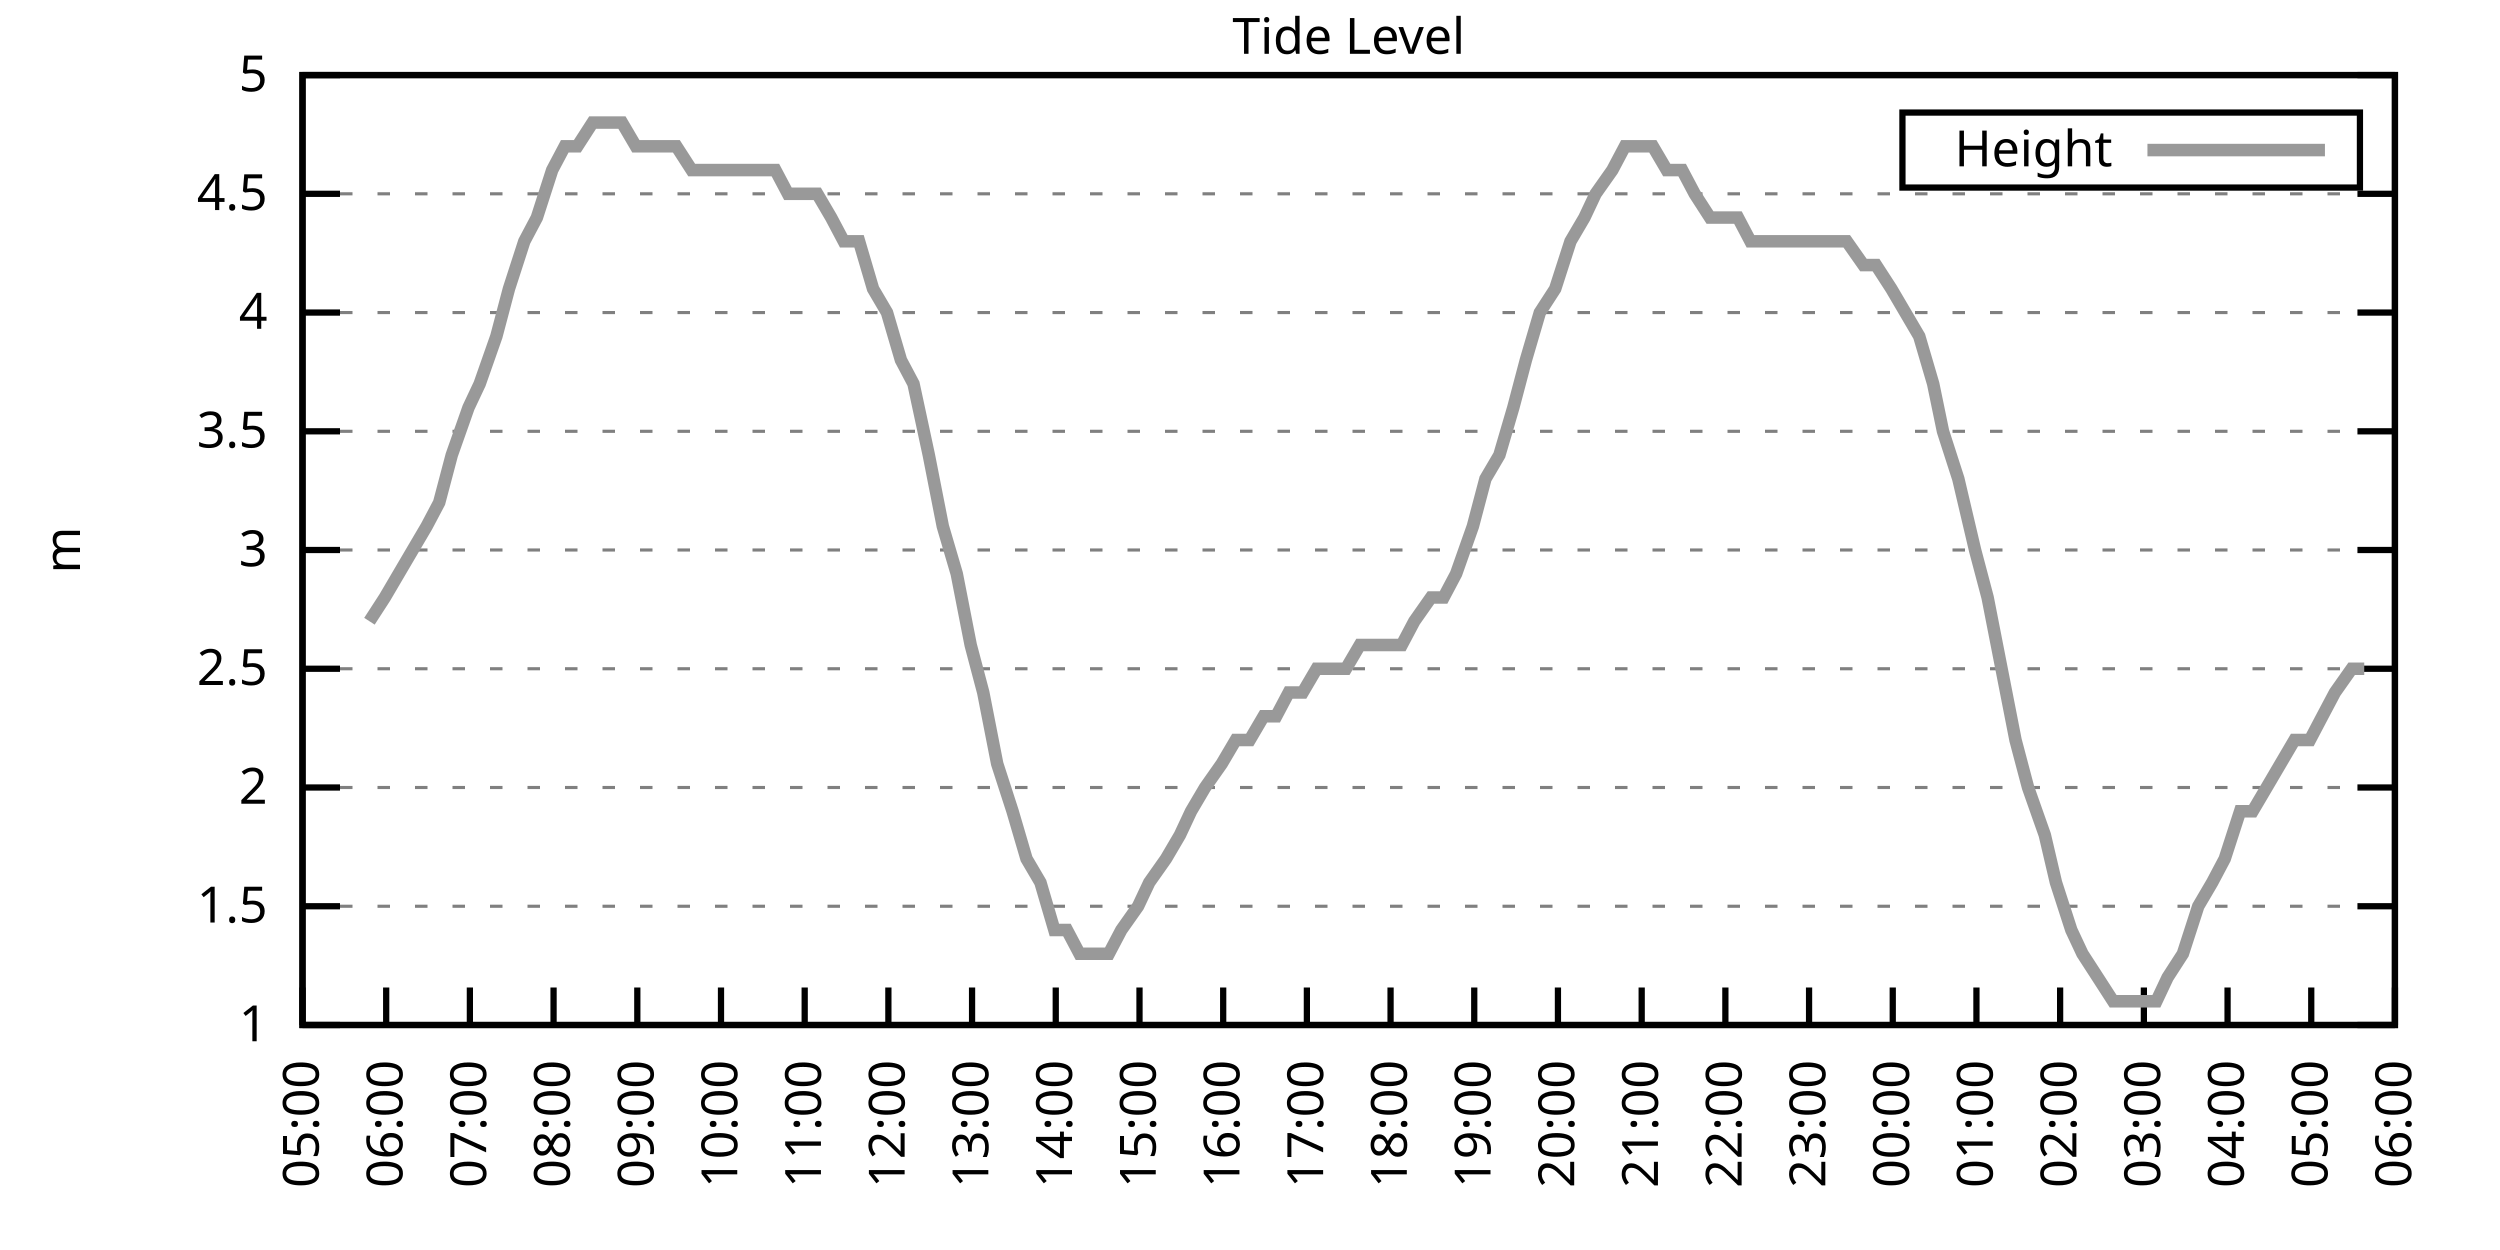
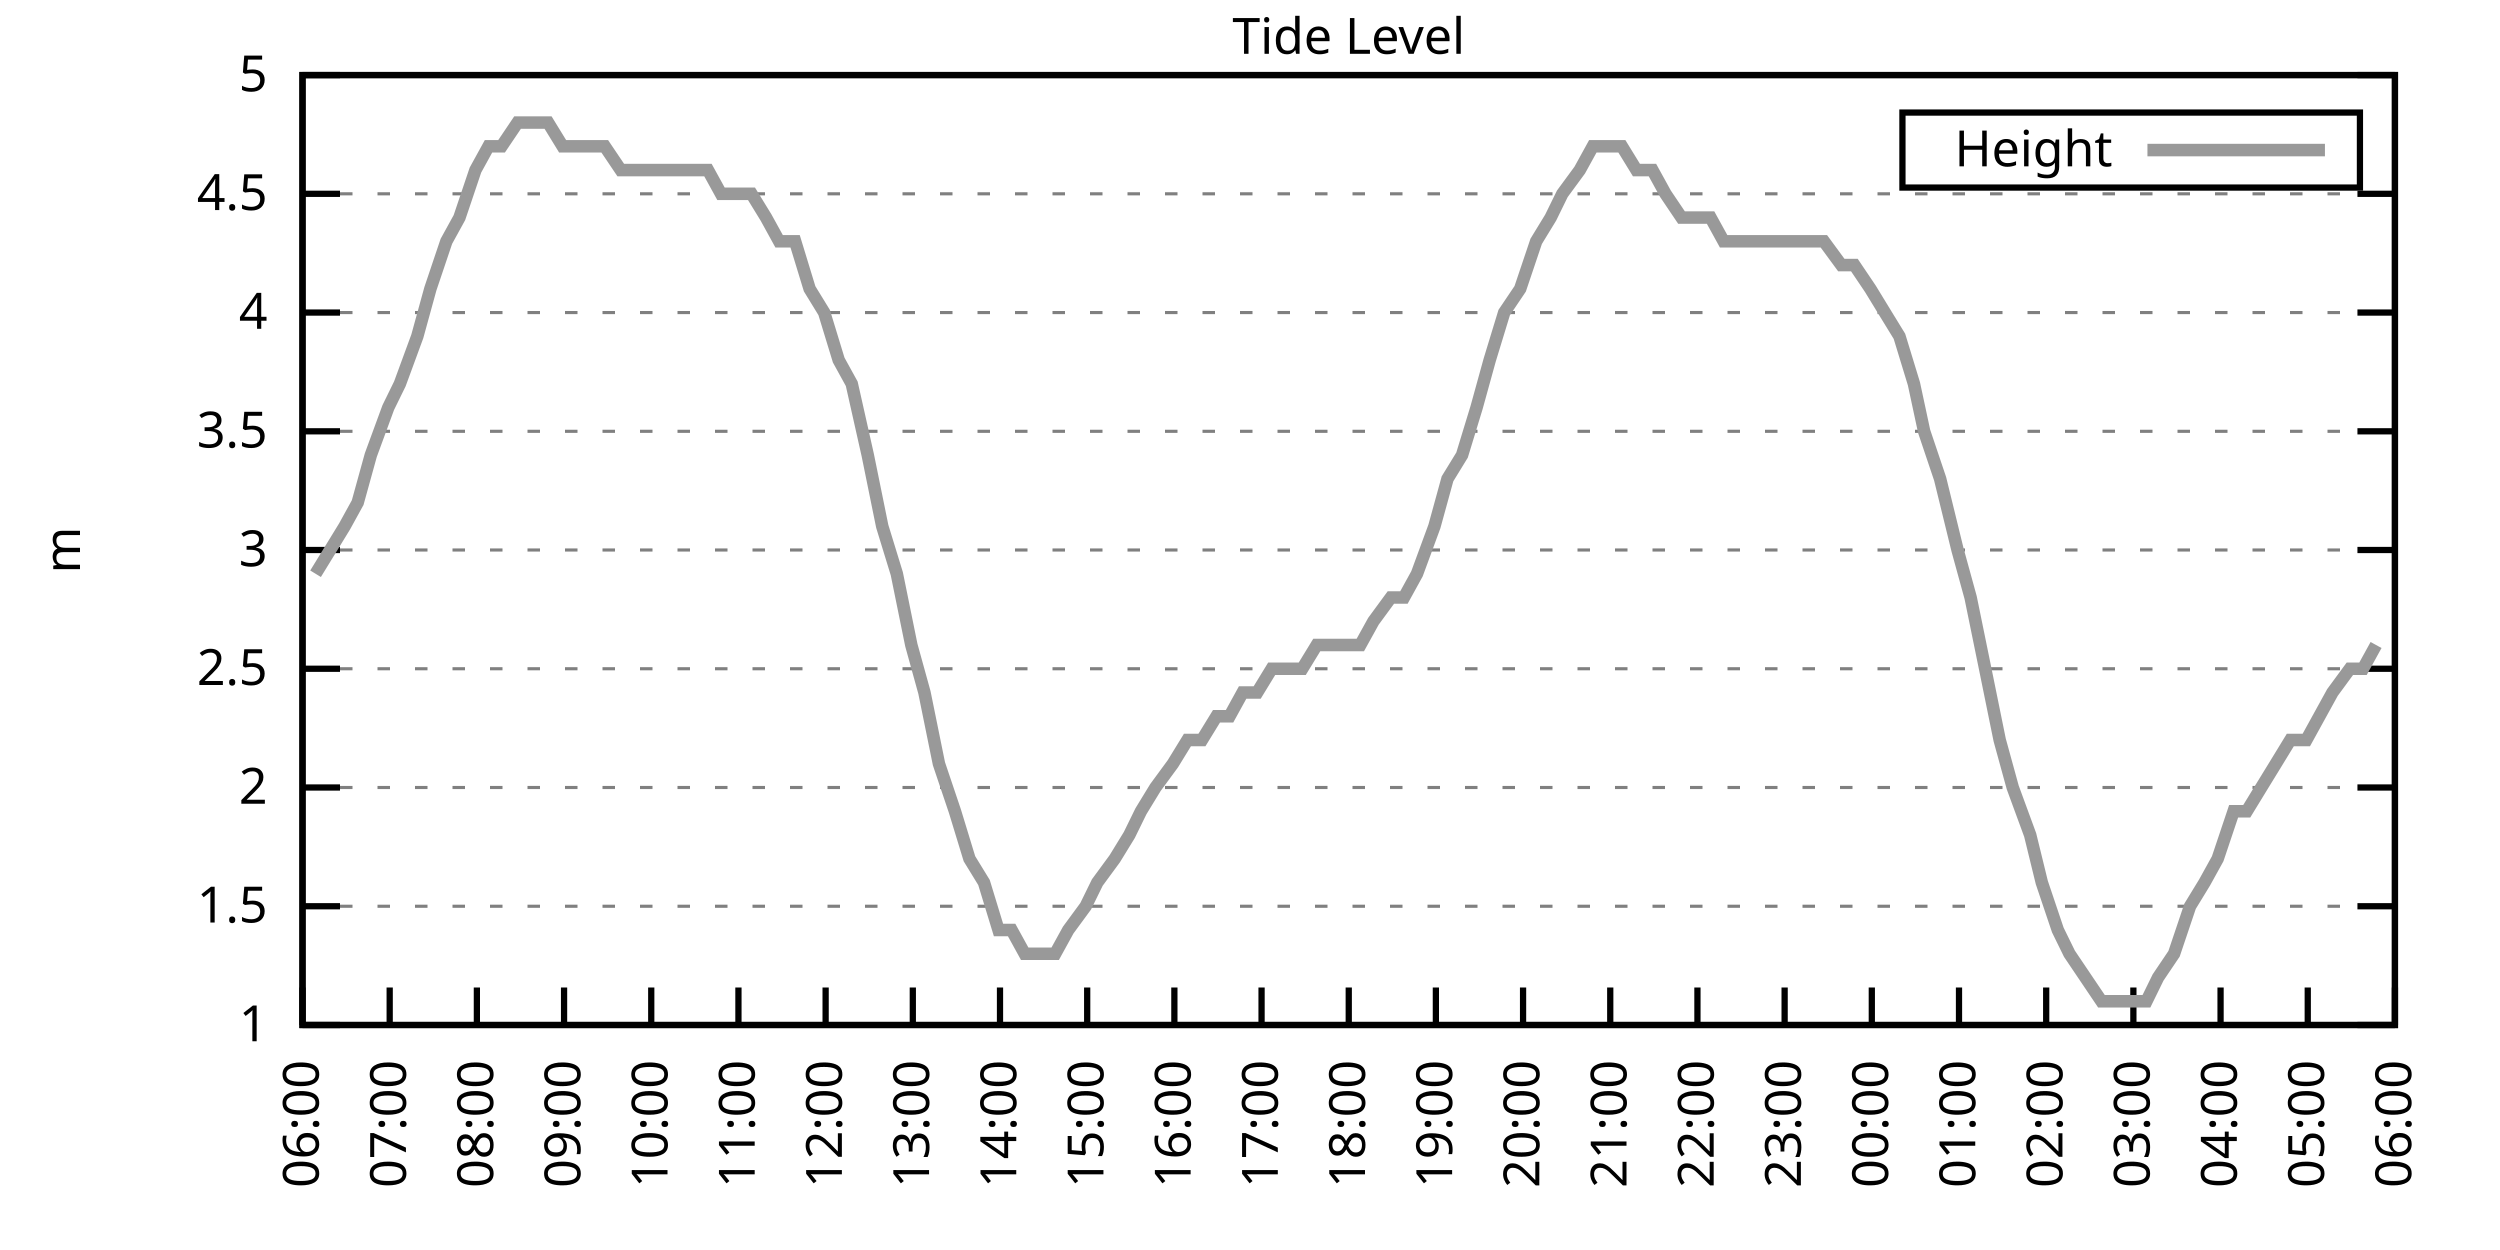
<svg xmlns="http://www.w3.org/2000/svg" xmlns:xlink="http://www.w3.org/1999/xlink" width="400" height="200" viewBox="0 0 400 200">
  <g id="gnuplot_canvas">
    <rect x="0" y="0" width="400" height="200" fill="none" />
    <defs>
      <circle id="gpDot" r="0.5" stroke-width="0.5" stroke="currentColor" />
      <path id="gpPt0" stroke-width="0.333" stroke="currentColor" d="M-1,0 h2 M0,-1 v2" />
      <path id="gpPt1" stroke-width="0.333" stroke="currentColor" d="M-1,-1 L1,1 M1,-1 L-1,1" />
      <path id="gpPt2" stroke-width="0.333" stroke="currentColor" d="M-1,0 L1,0 M0,-1 L0,1 M-1,-1 L1,1 M-1,1 L1,-1" />
      <rect id="gpPt3" stroke-width="0.333" stroke="currentColor" x="-1" y="-1" width="2" height="2" />
      <rect id="gpPt4" stroke-width="0.333" stroke="currentColor" fill="currentColor" x="-1" y="-1" width="2" height="2" />
      <circle id="gpPt5" stroke-width="0.333" stroke="currentColor" cx="0" cy="0" r="1" />
      <use xlink:href="#gpPt5" id="gpPt6" fill="currentColor" stroke="none" />
      <path id="gpPt7" stroke-width="0.333" stroke="currentColor" d="M0,-1.33 L-1.33,0.67 L1.33,0.67 z" />
      <use xlink:href="#gpPt7" id="gpPt8" fill="currentColor" stroke="none" />
      <use xlink:href="#gpPt7" id="gpPt9" stroke="currentColor" transform="rotate(180)" />
      <use xlink:href="#gpPt9" id="gpPt10" fill="currentColor" stroke="none" />
      <use xlink:href="#gpPt3" id="gpPt11" stroke="currentColor" transform="rotate(45)" />
      <use xlink:href="#gpPt11" id="gpPt12" fill="currentColor" stroke="none" />
      <path id="gpPt13" stroke-width="0.333" stroke="currentColor" d="M0,1.330 L1.265,0.411 L0.782,-1.067 L-0.782,-1.076 L-1.265,0.411 z" />
      <use xlink:href="#gpPt13" id="gpPt14" fill="currentColor" stroke="none" />
      <filter id="textbox" filterUnits="objectBoundingBox" x="0" y="0" height="1" width="1">
        <feFlood flood-color="white" flood-opacity="1" result="bgnd" />
        <feComposite in="SourceGraphic" in2="bgnd" operator="atop" />
      </filter>
      <filter id="greybox" filterUnits="objectBoundingBox" x="0" y="0" height="1" width="1">
        <feFlood flood-color="lightgrey" flood-opacity="1" result="grey" />
        <feComposite in="SourceGraphic" in2="grey" operator="atop" />
      </filter>
    </defs>
    <g fill="none" color="white" stroke="currentColor" stroke-width="1.00" stroke-linecap="butt" stroke-linejoin="miter">
</g>
    <g fill="none" color="black" stroke="currentColor" stroke-width="1.00" stroke-linecap="butt" stroke-linejoin="miter">
      <g stroke="none" shape-rendering="crispEdges">
        <polygon fill="rgb(255, 255, 255)" points="48.40,164.00 383.18,164.00 383.18,12.02 48.40,12.02 " />
      </g>
    </g>
    <g fill="none" color="black" stroke="currentColor" stroke-width="1.00" stroke-linecap="butt" stroke-linejoin="miter">
</g>
    <g fill="none" color="black" stroke="black" stroke-width="0.50" stroke-linecap="butt" stroke-linejoin="miter">
</g>
    <g fill="none" color="gray" stroke="currentColor" stroke-width="0.50" stroke-linecap="butt" stroke-linejoin="miter">
      <path stroke="gray" stroke-dasharray="2,4" class="gridline" d="M48.40,164.00 L383.19,164.00  " />
    </g>
    <g fill="none" color="gray" stroke="gray" stroke-width="1.00" stroke-linecap="butt" stroke-linejoin="miter">
</g>
    <g fill="none" color="black" stroke="currentColor" stroke-width="1.00" stroke-linecap="butt" stroke-linejoin="miter">
      <path stroke="black" d="M48.40,164.00 L54.40,164.00 M383.19,164.00 L377.19,164.00  " />
      <g transform="translate(42.80,166.60)" stroke="none" fill="black" font-family="Sans" font-size="8.00" text-anchor="end">
        <text>
          <tspan font-family="Sans"> 1</tspan>
        </text>
      </g>
    </g>
    <g fill="none" color="black" stroke="currentColor" stroke-width="1.00" stroke-linecap="butt" stroke-linejoin="miter">
</g>
    <g fill="none" color="black" stroke="black" stroke-width="0.50" stroke-linecap="butt" stroke-linejoin="miter">
</g>
    <g fill="none" color="gray" stroke="currentColor" stroke-width="0.50" stroke-linecap="butt" stroke-linejoin="miter">
      <path stroke="gray" stroke-dasharray="2,4" class="gridline" d="M48.40,145.00 L383.19,145.00  " />
    </g>
    <g fill="none" color="gray" stroke="gray" stroke-width="1.00" stroke-linecap="butt" stroke-linejoin="miter">
</g>
    <g fill="none" color="black" stroke="currentColor" stroke-width="1.00" stroke-linecap="butt" stroke-linejoin="miter">
      <path stroke="black" d="M48.40,145.00 L54.40,145.00 M383.19,145.00 L377.19,145.00  " />
      <g transform="translate(42.80,147.60)" stroke="none" fill="black" font-family="Sans" font-size="8.00" text-anchor="end">
        <text>
          <tspan font-family="Sans"> 1.5</tspan>
        </text>
      </g>
    </g>
    <g fill="none" color="black" stroke="currentColor" stroke-width="1.00" stroke-linecap="butt" stroke-linejoin="miter">
</g>
    <g fill="none" color="black" stroke="black" stroke-width="0.50" stroke-linecap="butt" stroke-linejoin="miter">
</g>
    <g fill="none" color="gray" stroke="currentColor" stroke-width="0.50" stroke-linecap="butt" stroke-linejoin="miter">
      <path stroke="gray" stroke-dasharray="2,4" class="gridline" d="M48.40,126.00 L383.19,126.00  " />
    </g>
    <g fill="none" color="gray" stroke="gray" stroke-width="1.00" stroke-linecap="butt" stroke-linejoin="miter">
</g>
    <g fill="none" color="black" stroke="currentColor" stroke-width="1.00" stroke-linecap="butt" stroke-linejoin="miter">
      <path stroke="black" d="M48.40,126.00 L54.40,126.00 M383.19,126.00 L377.19,126.00  " />
      <g transform="translate(42.80,128.60)" stroke="none" fill="black" font-family="Sans" font-size="8.00" text-anchor="end">
        <text>
          <tspan font-family="Sans"> 2</tspan>
        </text>
      </g>
    </g>
    <g fill="none" color="black" stroke="currentColor" stroke-width="1.00" stroke-linecap="butt" stroke-linejoin="miter">
</g>
    <g fill="none" color="black" stroke="black" stroke-width="0.50" stroke-linecap="butt" stroke-linejoin="miter">
</g>
    <g fill="none" color="gray" stroke="currentColor" stroke-width="0.50" stroke-linecap="butt" stroke-linejoin="miter">
      <path stroke="gray" stroke-dasharray="2,4" class="gridline" d="M48.40,107.00 L383.19,107.00  " />
    </g>
    <g fill="none" color="gray" stroke="gray" stroke-width="1.00" stroke-linecap="butt" stroke-linejoin="miter">
</g>
    <g fill="none" color="black" stroke="currentColor" stroke-width="1.00" stroke-linecap="butt" stroke-linejoin="miter">
      <path stroke="black" d="M48.40,107.00 L54.40,107.00 M383.19,107.00 L377.19,107.00  " />
      <g transform="translate(42.80,109.60)" stroke="none" fill="black" font-family="Sans" font-size="8.00" text-anchor="end">
        <text>
          <tspan font-family="Sans"> 2.5</tspan>
        </text>
      </g>
    </g>
    <g fill="none" color="black" stroke="currentColor" stroke-width="1.00" stroke-linecap="butt" stroke-linejoin="miter">
</g>
    <g fill="none" color="black" stroke="black" stroke-width="0.50" stroke-linecap="butt" stroke-linejoin="miter">
</g>
    <g fill="none" color="gray" stroke="currentColor" stroke-width="0.50" stroke-linecap="butt" stroke-linejoin="miter">
      <path stroke="gray" stroke-dasharray="2,4" class="gridline" d="M48.40,88.00 L383.19,88.00  " />
    </g>
    <g fill="none" color="gray" stroke="gray" stroke-width="1.00" stroke-linecap="butt" stroke-linejoin="miter">
</g>
    <g fill="none" color="black" stroke="currentColor" stroke-width="1.00" stroke-linecap="butt" stroke-linejoin="miter">
      <path stroke="black" d="M48.40,88.00 L54.40,88.00 M383.19,88.00 L377.19,88.00  " />
      <g transform="translate(42.80,90.60)" stroke="none" fill="black" font-family="Sans" font-size="8.00" text-anchor="end">
        <text>
          <tspan font-family="Sans"> 3</tspan>
        </text>
      </g>
    </g>
    <g fill="none" color="black" stroke="currentColor" stroke-width="1.00" stroke-linecap="butt" stroke-linejoin="miter">
</g>
    <g fill="none" color="black" stroke="black" stroke-width="0.50" stroke-linecap="butt" stroke-linejoin="miter">
</g>
    <g fill="none" color="gray" stroke="currentColor" stroke-width="0.50" stroke-linecap="butt" stroke-linejoin="miter">
      <path stroke="gray" stroke-dasharray="2,4" class="gridline" d="M48.40,69.01 L383.19,69.01  " />
    </g>
    <g fill="none" color="gray" stroke="gray" stroke-width="1.00" stroke-linecap="butt" stroke-linejoin="miter">
</g>
    <g fill="none" color="black" stroke="currentColor" stroke-width="1.00" stroke-linecap="butt" stroke-linejoin="miter">
      <path stroke="black" d="M48.40,69.01 L54.40,69.01 M383.19,69.01 L377.19,69.01  " />
      <g transform="translate(42.80,71.61)" stroke="none" fill="black" font-family="Sans" font-size="8.00" text-anchor="end">
        <text>
          <tspan font-family="Sans"> 3.5</tspan>
        </text>
      </g>
    </g>
    <g fill="none" color="black" stroke="currentColor" stroke-width="1.00" stroke-linecap="butt" stroke-linejoin="miter">
</g>
    <g fill="none" color="black" stroke="black" stroke-width="0.50" stroke-linecap="butt" stroke-linejoin="miter">
</g>
    <g fill="none" color="gray" stroke="currentColor" stroke-width="0.50" stroke-linecap="butt" stroke-linejoin="miter">
      <path stroke="gray" stroke-dasharray="2,4" class="gridline" d="M48.40,50.01 L383.19,50.01  " />
    </g>
    <g fill="none" color="gray" stroke="gray" stroke-width="1.00" stroke-linecap="butt" stroke-linejoin="miter">
</g>
    <g fill="none" color="black" stroke="currentColor" stroke-width="1.00" stroke-linecap="butt" stroke-linejoin="miter">
      <path stroke="black" d="M48.40,50.01 L54.40,50.01 M383.19,50.01 L377.19,50.01  " />
      <g transform="translate(42.80,52.61)" stroke="none" fill="black" font-family="Sans" font-size="8.00" text-anchor="end">
        <text>
          <tspan font-family="Sans"> 4</tspan>
        </text>
      </g>
    </g>
    <g fill="none" color="black" stroke="currentColor" stroke-width="1.00" stroke-linecap="butt" stroke-linejoin="miter">
</g>
    <g fill="none" color="black" stroke="black" stroke-width="0.50" stroke-linecap="butt" stroke-linejoin="miter">
</g>
    <g fill="none" color="gray" stroke="currentColor" stroke-width="0.50" stroke-linecap="butt" stroke-linejoin="miter">
      <path stroke="gray" stroke-dasharray="2,4" class="gridline" d="M48.40,31.01 L383.19,31.01  " />
    </g>
    <g fill="none" color="gray" stroke="gray" stroke-width="1.00" stroke-linecap="butt" stroke-linejoin="miter">
</g>
    <g fill="none" color="black" stroke="currentColor" stroke-width="1.00" stroke-linecap="butt" stroke-linejoin="miter">
      <path stroke="black" d="M48.40,31.01 L54.40,31.01 M383.19,31.01 L377.19,31.01  " />
      <g transform="translate(42.80,33.61)" stroke="none" fill="black" font-family="Sans" font-size="8.00" text-anchor="end">
        <text>
          <tspan font-family="Sans"> 4.5</tspan>
        </text>
      </g>
    </g>
    <g fill="none" color="black" stroke="currentColor" stroke-width="1.00" stroke-linecap="butt" stroke-linejoin="miter">
</g>
    <g fill="none" color="black" stroke="black" stroke-width="0.50" stroke-linecap="butt" stroke-linejoin="miter">
</g>
    <g fill="none" color="gray" stroke="currentColor" stroke-width="0.50" stroke-linecap="butt" stroke-linejoin="miter">
      <path stroke="gray" stroke-dasharray="2,4" class="gridline" d="M48.40,12.01 L383.19,12.01  " />
    </g>
    <g fill="none" color="gray" stroke="gray" stroke-width="1.00" stroke-linecap="butt" stroke-linejoin="miter">
</g>
    <g fill="none" color="black" stroke="currentColor" stroke-width="1.00" stroke-linecap="butt" stroke-linejoin="miter">
      <path stroke="black" d="M48.40,12.01 L54.40,12.01 M383.19,12.01 L377.19,12.01  " />
      <g transform="translate(42.80,14.61)" stroke="none" fill="black" font-family="Sans" font-size="8.00" text-anchor="end">
        <text>
          <tspan font-family="Sans"> 5</tspan>
        </text>
      </g>
    </g>
    <g fill="none" color="black" stroke="currentColor" stroke-width="1.00" stroke-linecap="butt" stroke-linejoin="miter">
      <path stroke="black" d="M48.40,164.00 L48.40,158.00  " />
      <g transform="translate(51.00,169.60) rotate(270.00)" stroke="none" fill="black" font-family="Sans" font-size="8.00" text-anchor="end">
        <text>
-           <tspan font-family="Sans">05:00</tspan>
-         </text>
-       </g>
-     </g>
-     <g fill="none" color="black" stroke="currentColor" stroke-width="1.00" stroke-linecap="butt" stroke-linejoin="miter">
-       <path stroke="black" d="M61.79,164.00 L61.79,158.00  " />
-       <g transform="translate(64.39,169.60) rotate(270.00)" stroke="none" fill="black" font-family="Sans" font-size="8.00" text-anchor="end">
-         <text>
          <tspan font-family="Sans">06:00</tspan>
        </text>
      </g>
    </g>
    <g fill="none" color="black" stroke="currentColor" stroke-width="1.00" stroke-linecap="butt" stroke-linejoin="miter">
-       <path stroke="black" d="M75.18,164.00 L75.18,158.00  " />
-       <g transform="translate(77.78,169.60) rotate(270.00)" stroke="none" fill="black" font-family="Sans" font-size="8.00" text-anchor="end">
+       <path stroke="black" d="M62.35,164.00 L62.35,158.00  " />
+       <g transform="translate(64.95,169.60) rotate(270.00)" stroke="none" fill="black" font-family="Sans" font-size="8.00" text-anchor="end">
        <text>
          <tspan font-family="Sans">07:00</tspan>
        </text>
      </g>
    </g>
    <g fill="none" color="black" stroke="currentColor" stroke-width="1.00" stroke-linecap="butt" stroke-linejoin="miter">
-       <path stroke="black" d="M88.57,164.00 L88.57,158.00  " />
-       <g transform="translate(91.17,169.60) rotate(270.00)" stroke="none" fill="black" font-family="Sans" font-size="8.00" text-anchor="end">
+       <path stroke="black" d="M76.30,164.00 L76.30,158.00  " />
+       <g transform="translate(78.90,169.60) rotate(270.00)" stroke="none" fill="black" font-family="Sans" font-size="8.00" text-anchor="end">
        <text>
          <tspan font-family="Sans">08:00</tspan>
        </text>
      </g>
    </g>
    <g fill="none" color="black" stroke="currentColor" stroke-width="1.00" stroke-linecap="butt" stroke-linejoin="miter">
-       <path stroke="black" d="M101.97,164.00 L101.97,158.00  " />
-       <g transform="translate(104.57,169.60) rotate(270.00)" stroke="none" fill="black" font-family="Sans" font-size="8.00" text-anchor="end">
+       <path stroke="black" d="M90.25,164.00 L90.25,158.00  " />
+       <g transform="translate(92.85,169.60) rotate(270.00)" stroke="none" fill="black" font-family="Sans" font-size="8.00" text-anchor="end">
        <text>
          <tspan font-family="Sans">09:00</tspan>
        </text>
      </g>
    </g>
    <g fill="none" color="black" stroke="currentColor" stroke-width="1.00" stroke-linecap="butt" stroke-linejoin="miter">
-       <path stroke="black" d="M115.36,164.00 L115.36,158.00  " />
-       <g transform="translate(117.96,169.60) rotate(270.00)" stroke="none" fill="black" font-family="Sans" font-size="8.00" text-anchor="end">
+       <path stroke="black" d="M104.20,164.00 L104.20,158.00  " />
+       <g transform="translate(106.80,169.60) rotate(270.00)" stroke="none" fill="black" font-family="Sans" font-size="8.00" text-anchor="end">
        <text>
          <tspan font-family="Sans">10:00</tspan>
        </text>
      </g>
    </g>
    <g fill="none" color="black" stroke="currentColor" stroke-width="1.00" stroke-linecap="butt" stroke-linejoin="miter">
-       <path stroke="black" d="M128.75,164.00 L128.75,158.00  " />
-       <g transform="translate(131.35,169.60) rotate(270.00)" stroke="none" fill="black" font-family="Sans" font-size="8.00" text-anchor="end">
+       <path stroke="black" d="M118.15,164.00 L118.15,158.00  " />
+       <g transform="translate(120.75,169.60) rotate(270.00)" stroke="none" fill="black" font-family="Sans" font-size="8.00" text-anchor="end">
        <text>
          <tspan font-family="Sans">11:00</tspan>
        </text>
      </g>
    </g>
    <g fill="none" color="black" stroke="currentColor" stroke-width="1.00" stroke-linecap="butt" stroke-linejoin="miter">
-       <path stroke="black" d="M142.14,164.00 L142.14,158.00  " />
-       <g transform="translate(144.74,169.60) rotate(270.00)" stroke="none" fill="black" font-family="Sans" font-size="8.00" text-anchor="end">
+       <path stroke="black" d="M132.10,164.00 L132.10,158.00  " />
+       <g transform="translate(134.70,169.60) rotate(270.00)" stroke="none" fill="black" font-family="Sans" font-size="8.00" text-anchor="end">
        <text>
          <tspan font-family="Sans">12:00</tspan>
        </text>
      </g>
    </g>
    <g fill="none" color="black" stroke="currentColor" stroke-width="1.00" stroke-linecap="butt" stroke-linejoin="miter">
-       <path stroke="black" d="M155.53,164.00 L155.53,158.00  " />
-       <g transform="translate(158.13,169.60) rotate(270.00)" stroke="none" fill="black" font-family="Sans" font-size="8.00" text-anchor="end">
+       <path stroke="black" d="M146.05,164.00 L146.05,158.00  " />
+       <g transform="translate(148.65,169.60) rotate(270.00)" stroke="none" fill="black" font-family="Sans" font-size="8.00" text-anchor="end">
        <text>
          <tspan font-family="Sans">13:00</tspan>
        </text>
      </g>
    </g>
    <g fill="none" color="black" stroke="currentColor" stroke-width="1.00" stroke-linecap="butt" stroke-linejoin="miter">
-       <path stroke="black" d="M168.92,164.00 L168.92,158.00  " />
-       <g transform="translate(171.52,169.60) rotate(270.00)" stroke="none" fill="black" font-family="Sans" font-size="8.00" text-anchor="end">
+       <path stroke="black" d="M160.00,164.00 L160.00,158.00  " />
+       <g transform="translate(162.60,169.60) rotate(270.00)" stroke="none" fill="black" font-family="Sans" font-size="8.00" text-anchor="end">
        <text>
          <tspan font-family="Sans">14:00</tspan>
        </text>
      </g>
    </g>
    <g fill="none" color="black" stroke="currentColor" stroke-width="1.00" stroke-linecap="butt" stroke-linejoin="miter">
-       <path stroke="black" d="M182.32,164.00 L182.32,158.00  " />
-       <g transform="translate(184.92,169.60) rotate(270.00)" stroke="none" fill="black" font-family="Sans" font-size="8.00" text-anchor="end">
+       <path stroke="black" d="M173.95,164.00 L173.95,158.00  " />
+       <g transform="translate(176.55,169.60) rotate(270.00)" stroke="none" fill="black" font-family="Sans" font-size="8.00" text-anchor="end">
        <text>
          <tspan font-family="Sans">15:00</tspan>
        </text>
      </g>
    </g>
    <g fill="none" color="black" stroke="currentColor" stroke-width="1.00" stroke-linecap="butt" stroke-linejoin="miter">
-       <path stroke="black" d="M195.71,164.00 L195.71,158.00  " />
-       <g transform="translate(198.31,169.60) rotate(270.00)" stroke="none" fill="black" font-family="Sans" font-size="8.00" text-anchor="end">
+       <path stroke="black" d="M187.90,164.00 L187.90,158.00  " />
+       <g transform="translate(190.50,169.60) rotate(270.00)" stroke="none" fill="black" font-family="Sans" font-size="8.00" text-anchor="end">
        <text>
          <tspan font-family="Sans">16:00</tspan>
        </text>
      </g>
    </g>
    <g fill="none" color="black" stroke="currentColor" stroke-width="1.00" stroke-linecap="butt" stroke-linejoin="miter">
-       <path stroke="black" d="M209.10,164.00 L209.10,158.00  " />
-       <g transform="translate(211.70,169.60) rotate(270.00)" stroke="none" fill="black" font-family="Sans" font-size="8.00" text-anchor="end">
+       <path stroke="black" d="M201.85,164.00 L201.85,158.00  " />
+       <g transform="translate(204.45,169.60) rotate(270.00)" stroke="none" fill="black" font-family="Sans" font-size="8.00" text-anchor="end">
        <text>
          <tspan font-family="Sans">17:00</tspan>
        </text>
      </g>
    </g>
    <g fill="none" color="black" stroke="currentColor" stroke-width="1.00" stroke-linecap="butt" stroke-linejoin="miter">
-       <path stroke="black" d="M222.49,164.00 L222.49,158.00  " />
-       <g transform="translate(225.09,169.60) rotate(270.00)" stroke="none" fill="black" font-family="Sans" font-size="8.00" text-anchor="end">
+       <path stroke="black" d="M215.80,164.00 L215.80,158.00  " />
+       <g transform="translate(218.40,169.60) rotate(270.00)" stroke="none" fill="black" font-family="Sans" font-size="8.00" text-anchor="end">
        <text>
          <tspan font-family="Sans">18:00</tspan>
        </text>
      </g>
    </g>
    <g fill="none" color="black" stroke="currentColor" stroke-width="1.00" stroke-linecap="butt" stroke-linejoin="miter">
-       <path stroke="black" d="M235.88,164.00 L235.88,158.00  " />
-       <g transform="translate(238.48,169.60) rotate(270.00)" stroke="none" fill="black" font-family="Sans" font-size="8.00" text-anchor="end">
+       <path stroke="black" d="M229.74,164.00 L229.74,158.00  " />
+       <g transform="translate(232.34,169.60) rotate(270.00)" stroke="none" fill="black" font-family="Sans" font-size="8.00" text-anchor="end">
        <text>
          <tspan font-family="Sans">19:00</tspan>
        </text>
      </g>
    </g>
    <g fill="none" color="black" stroke="currentColor" stroke-width="1.00" stroke-linecap="butt" stroke-linejoin="miter">
-       <path stroke="black" d="M249.27,164.00 L249.27,158.00  " />
-       <g transform="translate(251.87,169.60) rotate(270.00)" stroke="none" fill="black" font-family="Sans" font-size="8.00" text-anchor="end">
+       <path stroke="black" d="M243.69,164.00 L243.69,158.00  " />
+       <g transform="translate(246.29,169.60) rotate(270.00)" stroke="none" fill="black" font-family="Sans" font-size="8.00" text-anchor="end">
        <text>
          <tspan font-family="Sans">20:00</tspan>
        </text>
      </g>
    </g>
    <g fill="none" color="black" stroke="currentColor" stroke-width="1.00" stroke-linecap="butt" stroke-linejoin="miter">
-       <path stroke="black" d="M262.67,164.00 L262.67,158.00  " />
-       <g transform="translate(265.27,169.60) rotate(270.00)" stroke="none" fill="black" font-family="Sans" font-size="8.00" text-anchor="end">
+       <path stroke="black" d="M257.64,164.00 L257.64,158.00  " />
+       <g transform="translate(260.24,169.60) rotate(270.00)" stroke="none" fill="black" font-family="Sans" font-size="8.00" text-anchor="end">
        <text>
          <tspan font-family="Sans">21:00</tspan>
        </text>
      </g>
    </g>
    <g fill="none" color="black" stroke="currentColor" stroke-width="1.00" stroke-linecap="butt" stroke-linejoin="miter">
-       <path stroke="black" d="M276.06,164.00 L276.06,158.00  " />
-       <g transform="translate(278.66,169.60) rotate(270.00)" stroke="none" fill="black" font-family="Sans" font-size="8.00" text-anchor="end">
+       <path stroke="black" d="M271.59,164.00 L271.59,158.00  " />
+       <g transform="translate(274.19,169.60) rotate(270.00)" stroke="none" fill="black" font-family="Sans" font-size="8.00" text-anchor="end">
        <text>
          <tspan font-family="Sans">22:00</tspan>
        </text>
      </g>
    </g>
    <g fill="none" color="black" stroke="currentColor" stroke-width="1.00" stroke-linecap="butt" stroke-linejoin="miter">
-       <path stroke="black" d="M289.45,164.00 L289.45,158.00  " />
-       <g transform="translate(292.05,169.60) rotate(270.00)" stroke="none" fill="black" font-family="Sans" font-size="8.00" text-anchor="end">
+       <path stroke="black" d="M285.54,164.00 L285.54,158.00  " />
+       <g transform="translate(288.14,169.60) rotate(270.00)" stroke="none" fill="black" font-family="Sans" font-size="8.00" text-anchor="end">
        <text>
          <tspan font-family="Sans">23:00</tspan>
        </text>
      </g>
    </g>
    <g fill="none" color="black" stroke="currentColor" stroke-width="1.00" stroke-linecap="butt" stroke-linejoin="miter">
-       <path stroke="black" d="M302.84,164.00 L302.84,158.00  " />
-       <g transform="translate(305.44,169.60) rotate(270.00)" stroke="none" fill="black" font-family="Sans" font-size="8.00" text-anchor="end">
+       <path stroke="black" d="M299.49,164.00 L299.49,158.00  " />
+       <g transform="translate(302.09,169.60) rotate(270.00)" stroke="none" fill="black" font-family="Sans" font-size="8.00" text-anchor="end">
        <text>
          <tspan font-family="Sans">00:00</tspan>
        </text>
      </g>
    </g>
    <g fill="none" color="black" stroke="currentColor" stroke-width="1.00" stroke-linecap="butt" stroke-linejoin="miter">
-       <path stroke="black" d="M316.23,164.00 L316.23,158.00  " />
-       <g transform="translate(318.83,169.60) rotate(270.00)" stroke="none" fill="black" font-family="Sans" font-size="8.00" text-anchor="end">
+       <path stroke="black" d="M313.44,164.00 L313.44,158.00  " />
+       <g transform="translate(316.04,169.60) rotate(270.00)" stroke="none" fill="black" font-family="Sans" font-size="8.00" text-anchor="end">
        <text>
          <tspan font-family="Sans">01:00</tspan>
        </text>
      </g>
    </g>
    <g fill="none" color="black" stroke="currentColor" stroke-width="1.00" stroke-linecap="butt" stroke-linejoin="miter">
-       <path stroke="black" d="M329.62,164.00 L329.62,158.00  " />
-       <g transform="translate(332.22,169.60) rotate(270.00)" stroke="none" fill="black" font-family="Sans" font-size="8.00" text-anchor="end">
+       <path stroke="black" d="M327.39,164.00 L327.39,158.00  " />
+       <g transform="translate(329.99,169.60) rotate(270.00)" stroke="none" fill="black" font-family="Sans" font-size="8.00" text-anchor="end">
        <text>
          <tspan font-family="Sans">02:00</tspan>
        </text>
      </g>
    </g>
    <g fill="none" color="black" stroke="currentColor" stroke-width="1.00" stroke-linecap="butt" stroke-linejoin="miter">
-       <path stroke="black" d="M343.02,164.00 L343.02,158.00  " />
-       <g transform="translate(345.62,169.60) rotate(270.00)" stroke="none" fill="black" font-family="Sans" font-size="8.00" text-anchor="end">
+       <path stroke="black" d="M341.34,164.00 L341.34,158.00  " />
+       <g transform="translate(343.94,169.60) rotate(270.00)" stroke="none" fill="black" font-family="Sans" font-size="8.00" text-anchor="end">
        <text>
          <tspan font-family="Sans">03:00</tspan>
        </text>
      </g>
    </g>
    <g fill="none" color="black" stroke="currentColor" stroke-width="1.00" stroke-linecap="butt" stroke-linejoin="miter">
-       <path stroke="black" d="M356.41,164.00 L356.41,158.00  " />
-       <g transform="translate(359.01,169.60) rotate(270.00)" stroke="none" fill="black" font-family="Sans" font-size="8.00" text-anchor="end">
+       <path stroke="black" d="M355.29,164.00 L355.29,158.00  " />
+       <g transform="translate(357.89,169.60) rotate(270.00)" stroke="none" fill="black" font-family="Sans" font-size="8.00" text-anchor="end">
        <text>
          <tspan font-family="Sans">04:00</tspan>
        </text>
      </g>
    </g>
    <g fill="none" color="black" stroke="currentColor" stroke-width="1.00" stroke-linecap="butt" stroke-linejoin="miter">
-       <path stroke="black" d="M369.80,164.00 L369.80,158.00  " />
-       <g transform="translate(372.40,169.60) rotate(270.00)" stroke="none" fill="black" font-family="Sans" font-size="8.00" text-anchor="end">
+       <path stroke="black" d="M369.24,164.00 L369.24,158.00  " />
+       <g transform="translate(371.84,169.60) rotate(270.00)" stroke="none" fill="black" font-family="Sans" font-size="8.00" text-anchor="end">
        <text>
          <tspan font-family="Sans">05:00</tspan>
        </text>
      </g>
    </g>
    <g fill="none" color="black" stroke="currentColor" stroke-width="1.00" stroke-linecap="butt" stroke-linejoin="miter">
      <path stroke="black" d="M383.19,164.00 L383.19,158.00  " />
      <g transform="translate(385.79,169.60) rotate(270.00)" stroke="none" fill="black" font-family="Sans" font-size="8.00" text-anchor="end">
        <text>
          <tspan font-family="Sans">06:00</tspan>
        </text>
      </g>
    </g>
    <g fill="none" color="black" stroke="currentColor" stroke-width="1.00" stroke-linecap="butt" stroke-linejoin="miter">
</g>
    <g fill="none" color="black" stroke="currentColor" stroke-width="1.00" stroke-linecap="butt" stroke-linejoin="miter">
      <path stroke="black" d="M48.40,12.01 L48.40,164.00 L383.19,164.00 L383.19,12.01 L48.40,12.01 Z  " />
    </g>
    <g fill="none" color="black" stroke="currentColor" stroke-width="1.00" stroke-linecap="butt" stroke-linejoin="miter">
</g>
    <g fill="none" color="black" stroke="currentColor" stroke-width="1.00" stroke-linecap="butt" stroke-linejoin="miter">
      <path stroke="black" d="M304.39,30.01 L304.39,18.01 L377.59,18.01 L377.59,30.01 L304.39,30.01 Z  " />
    </g>
    <g id="Tide_level_plot_1">
      <g fill="none" color="white" stroke="black" stroke-width="2.00" stroke-linecap="butt" stroke-linejoin="miter">
</g>
      <g fill="none" color="black" stroke="currentColor" stroke-width="2.00" stroke-linecap="butt" stroke-linejoin="miter">
        <g transform="translate(337.99,26.61)" stroke="none" fill="black" font-family="Sans" font-size="8.00" text-anchor="end">
          <text>
            <tspan font-family="Sans">Height</tspan>
          </text>
        </g>
      </g>
      <g fill="none" color="black" stroke="currentColor" stroke-width="2.00" stroke-linecap="butt" stroke-linejoin="miter">
-         <path stroke="rgb(153, 153, 153)" d="M343.59,24.01 L371.99,24.01 M59.11,99.40 L61.57,95.60 L63.80,91.80 L66.03,88.00 L68.26,84.21 L70.27,80.41   L72.28,72.81 L74.96,65.21 L76.75,61.41 L79.42,53.81 L81.43,46.21 L83.89,38.61 L85.90,34.81 L88.35,27.21   L90.36,23.41 L92.37,23.41 L94.82,19.61 L96.83,19.61 L99.51,19.61 L101.74,23.41 L103.98,23.41 L106.21,23.41   L108.22,23.41 L110.67,27.21 L112.90,27.21 L114.91,27.21 L116.92,27.21 L119.38,27.21 L121.83,27.21 L124.06,27.21   L126.07,31.01 L128.53,31.01 L130.76,31.01 L132.99,34.81 L135.00,38.61 L137.45,38.61 L139.69,46.21 L141.92,50.01   L144.15,57.61 L146.16,61.41 L148.61,72.81 L150.85,84.21 L153.08,91.80 L155.31,103.20 L157.32,110.80 L159.55,122.20   L162.01,129.80 L164.24,137.40 L166.47,141.20 L168.70,148.80 L170.71,148.80 L172.72,152.60 L175.40,152.60 L177.41,152.60   L179.41,148.80 L182.09,145.00 L183.88,141.20 L186.56,137.40 L188.79,133.60 L190.57,129.80 L192.81,126.00 L195.48,122.20   L197.72,118.40 L199.95,118.40 L202.18,114.60 L204.19,114.60 L206.20,110.80 L208.43,110.80 L210.66,107.00 L213.34,107.00   L215.35,107.00 L217.58,103.20 L219.81,103.20 L222.27,103.20 L224.28,103.20 L226.29,99.40 L228.96,95.60 L230.97,95.60   L232.98,91.80 L235.66,84.21 L237.67,76.61 L239.90,72.81 L242.13,65.21 L244.14,57.61 L246.37,50.01 L248.83,46.21   L251.28,38.61 L253.51,34.81 L255.30,31.01 L257.98,27.21 L259.99,23.41 L262.22,23.41 L264.45,23.41 L266.68,27.21   L269.14,27.21 L271.15,31.01 L273.60,34.81 L275.39,34.81 L278.07,34.81 L280.07,38.61 L282.31,38.61 L284.54,38.61   L286.99,38.61 L289.00,38.61 L291.23,38.61 L293.47,38.61 L295.48,38.61 L298.15,42.41 L300.16,42.41 L302.62,46.21   L304.85,50.01 L307.08,53.81 L309.31,61.41 L310.88,69.01 L313.33,76.61 L316.01,88.00 L318.02,95.60 L320.25,107.00   L322.48,118.40 L324.49,126.00 L327.17,133.60 L328.95,141.20 L331.41,148.80 L333.19,152.60 L335.65,156.40 L338.10,160.20   L340.34,160.20 L342.35,160.20 L345.02,160.20 L346.81,156.40 L349.26,152.60 L351.72,145.00 L353.95,141.20 L355.96,137.40   L358.42,129.80 L360.42,129.80 L362.66,126.00 L364.89,122.20 L367.12,118.40 L369.58,118.40 L371.58,114.60 L373.59,110.80   L376.27,107.00 L378.28,107.00  " />
+         <path stroke="rgb(153, 153, 153)" d="M343.59,24.01 L371.99,24.01 M50.49,91.80 L52.82,88.00 L55.14,84.21 L57.23,80.41 L59.33,72.81 L62.12,65.21   L63.98,61.41 L66.77,53.81 L68.86,46.21 L71.42,38.61 L73.51,34.81 L76.07,27.21 L78.16,23.41 L80.25,23.41   L82.81,19.61 L84.90,19.61 L87.69,19.61 L90.02,23.41 L92.34,23.41 L94.67,23.41 L96.76,23.41 L99.32,27.21   L101.64,27.21 L103.73,27.21 L105.83,27.21 L108.38,27.21 L110.94,27.21 L113.27,27.21 L115.36,31.01 L117.92,31.01   L120.24,31.01 L122.57,34.81 L124.66,38.61 L127.22,38.61 L129.54,46.21 L131.87,50.01 L134.19,57.61 L136.28,61.41   L138.84,72.81 L141.16,84.21 L143.49,91.80 L145.81,103.20 L147.91,110.80 L150.23,122.20 L152.79,129.80 L155.11,137.40   L157.44,141.20 L159.76,148.80 L161.86,148.80 L163.95,152.60 L166.74,152.60 L168.83,152.60 L170.92,148.80 L173.71,145.00   L175.57,141.20 L178.36,137.40 L180.69,133.60 L182.55,129.80 L184.87,126.00 L187.66,122.20 L189.99,118.40 L192.31,118.40   L194.64,114.60 L196.73,114.60 L198.82,110.80 L201.15,110.80 L203.47,107.00 L206.26,107.00 L208.36,107.00 L210.68,103.20   L213.01,103.20 L215.56,103.20 L217.65,103.20 L219.75,99.40 L222.54,95.60 L224.63,95.60 L226.72,91.80 L229.51,84.21   L231.60,76.61 L233.93,72.81 L236.25,65.21 L238.35,57.61 L240.67,50.01 L243.23,46.21 L245.79,38.61 L248.11,34.81   L249.97,31.01 L252.76,27.21 L254.85,23.41 L257.18,23.41 L259.50,23.41 L261.83,27.21 L264.39,27.21 L266.48,31.01   L269.04,34.81 L270.90,34.81 L273.69,34.81 L275.78,38.61 L278.10,38.61 L280.43,38.61 L282.99,38.61 L285.08,38.61   L287.40,38.61 L289.73,38.61 L291.82,38.61 L294.61,42.41 L296.70,42.41 L299.26,46.21 L301.58,50.01 L303.91,53.81   L306.23,61.41 L307.86,69.01 L310.42,76.61 L313.21,88.00 L315.30,95.60 L317.63,107.00 L319.95,118.40 L322.04,126.00   L324.83,133.60 L326.69,141.20 L329.25,148.80 L331.11,152.60 L333.67,156.40 L336.23,160.20 L338.55,160.20 L340.64,160.20   L343.43,160.20 L345.29,156.40 L347.85,152.60 L350.41,145.00 L352.73,141.20 L354.83,137.40 L357.38,129.80 L359.48,129.80   L361.80,126.00 L364.13,122.20 L366.45,118.40 L369.01,118.40 L371.10,114.60 L373.19,110.80 L375.98,107.00 L378.08,107.00   L380.17,103.20  " />
      </g>
    </g>
    <g fill="none" color="black" stroke="currentColor" stroke-width="2.00" stroke-linecap="butt" stroke-linejoin="miter">
</g>
    <g fill="none" color="black" stroke="black" stroke-width="1.00" stroke-linecap="butt" stroke-linejoin="miter">
</g>
    <g fill="none" color="black" stroke="currentColor" stroke-width="1.00" stroke-linecap="butt" stroke-linejoin="miter">
      <path stroke="black" d="M48.40,12.01 L48.40,164.00 L383.19,164.00 L383.19,12.01 L48.40,12.01 Z  " />
      <g transform="translate(12.80,88.01) rotate(270.00)" stroke="none" fill="black" font-family="Sans" font-size="8.00" text-anchor="middle">
        <text>
          <tspan font-family="Sans">m</tspan>
        </text>
      </g>
    </g>
    <g fill="none" color="black" stroke="currentColor" stroke-width="1.00" stroke-linecap="butt" stroke-linejoin="miter">
</g>
    <g fill="none" color="black" stroke="currentColor" stroke-width="1.00" stroke-linecap="butt" stroke-linejoin="miter">
      <g transform="translate(215.79,8.61)" stroke="none" fill="black" font-family="Sans" font-size="8.00" text-anchor="middle">
        <text>
          <tspan font-family="Sans">Tide Level</tspan>
        </text>
      </g>
    </g>
    <g fill="none" color="black" stroke="currentColor" stroke-width="1.00" stroke-linecap="butt" stroke-linejoin="miter">
</g>
  </g>
</svg>
